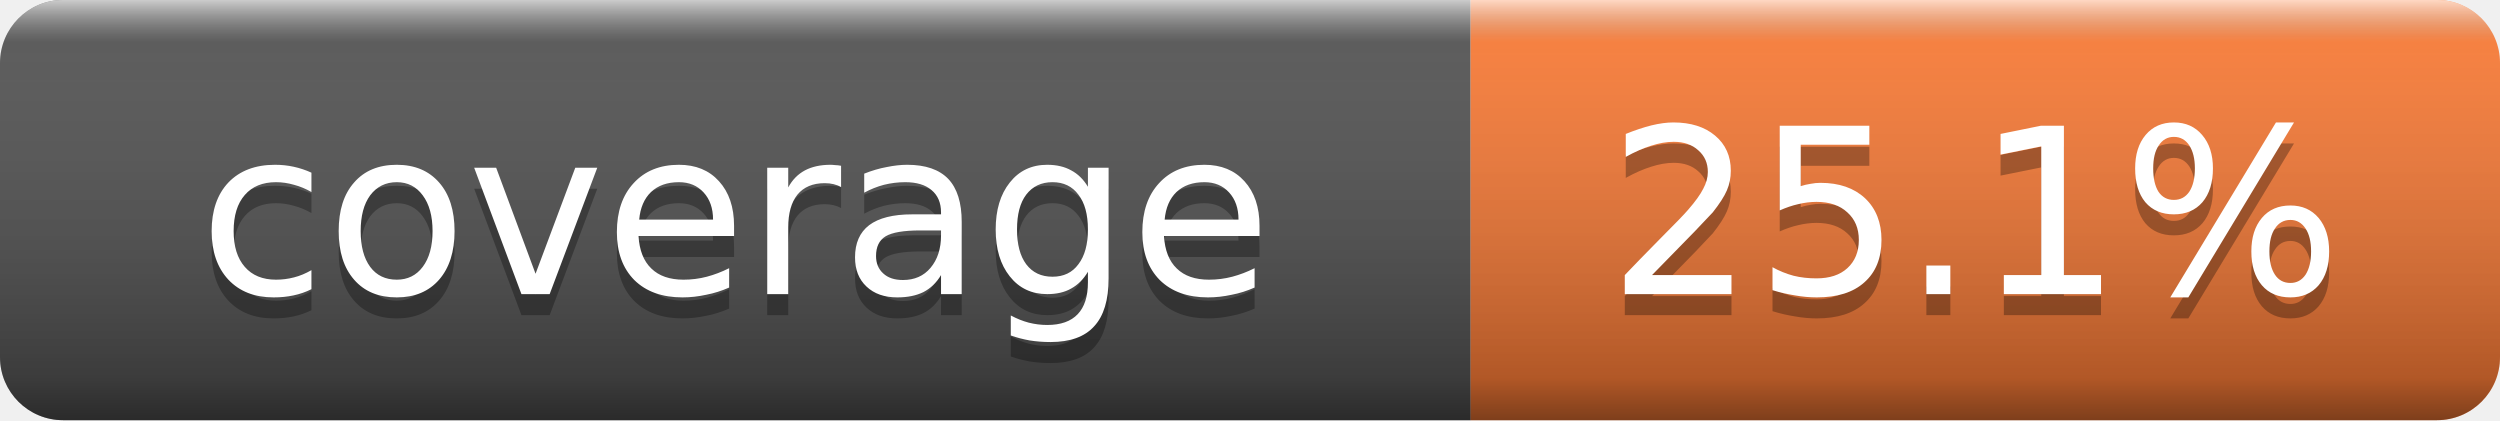
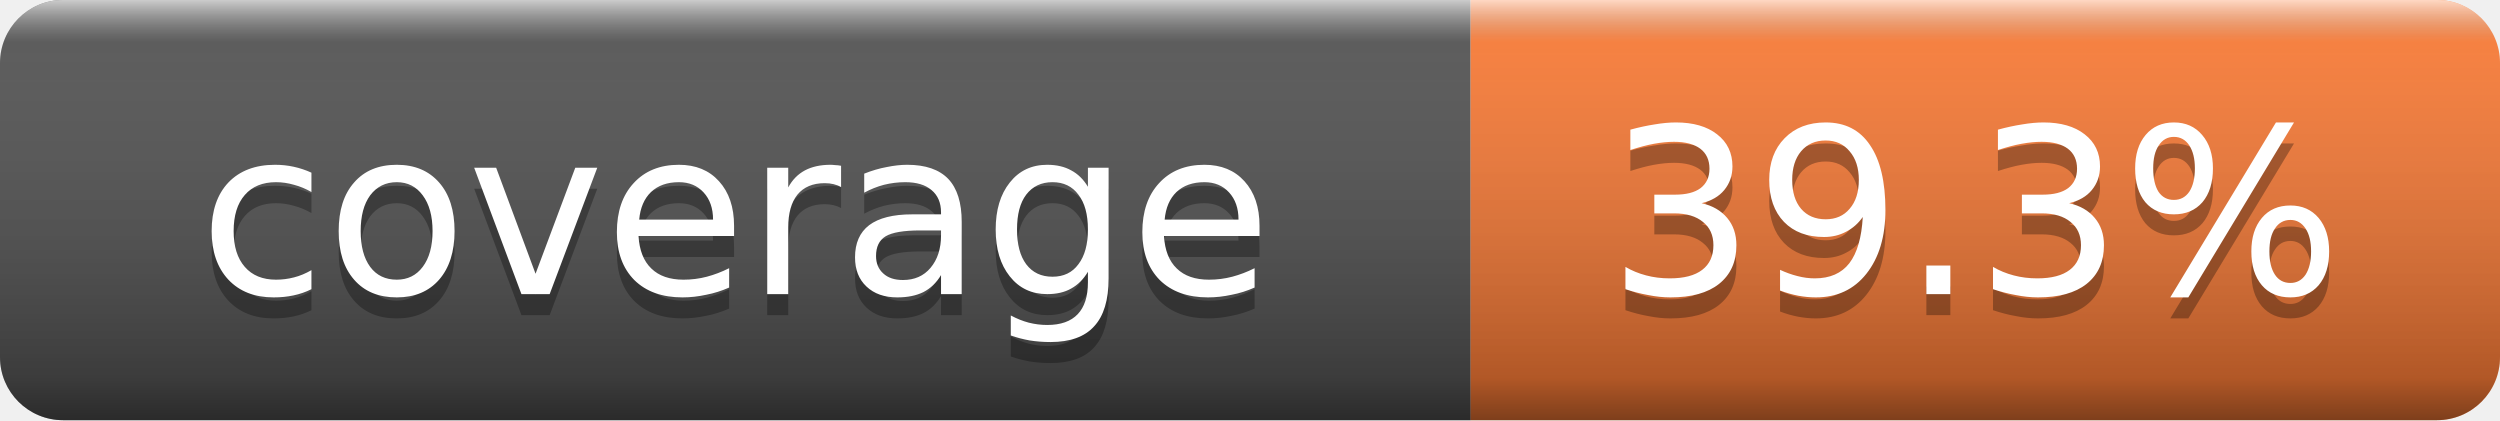
- <svg xmlns="http://www.w3.org/2000/svg" width="119" height="20" role="img" aria-label="coverage: 25.1%">
+ <svg xmlns="http://www.w3.org/2000/svg" width="119" height="20" role="img" aria-label="coverage: 39.3%">
  <linearGradient id="s" x2="0" y2="100%">
    <stop offset="0" stop-color="#fff" stop-opacity=".7" />
    <stop offset=".1" stop-color="#aaa" stop-opacity=".1" />
    <stop offset=".9" stop-color="#000" stop-opacity=".3" />
    <stop offset="1" stop-color="#000" stop-opacity=".5" />
  </linearGradient>
  <clipPath id="r">
    <rect width="119" height="20" rx="3" fill="#fff" />
  </clipPath>
  <g clip-path="url(#r)">
    <rect width="70" height="20" fill="#555" />
    <rect x="70" width="49" height="20" fill="#fe7d37" />
    <rect width="119" height="20" fill="url(#s)" />
  </g>
  <g fill="#fff" text-anchor="middle" font-family="Verdana,Geneva,DejaVu Sans,sans-serif" font-size="11">
    <text x="35" y="15" fill="#010101" fill-opacity=".3">coverage</text>
    <text x="35" y="14">coverage</text>
-     <text x="94" y="15" fill="#010101" fill-opacity=".3">25.1%</text>
-     <text x="94" y="14">25.1%</text>
+     <text x="94" y="15" fill="#010101" fill-opacity=".3">39.3%</text>
+     <text x="94" y="14">39.3%</text>
  </g>
</svg>
